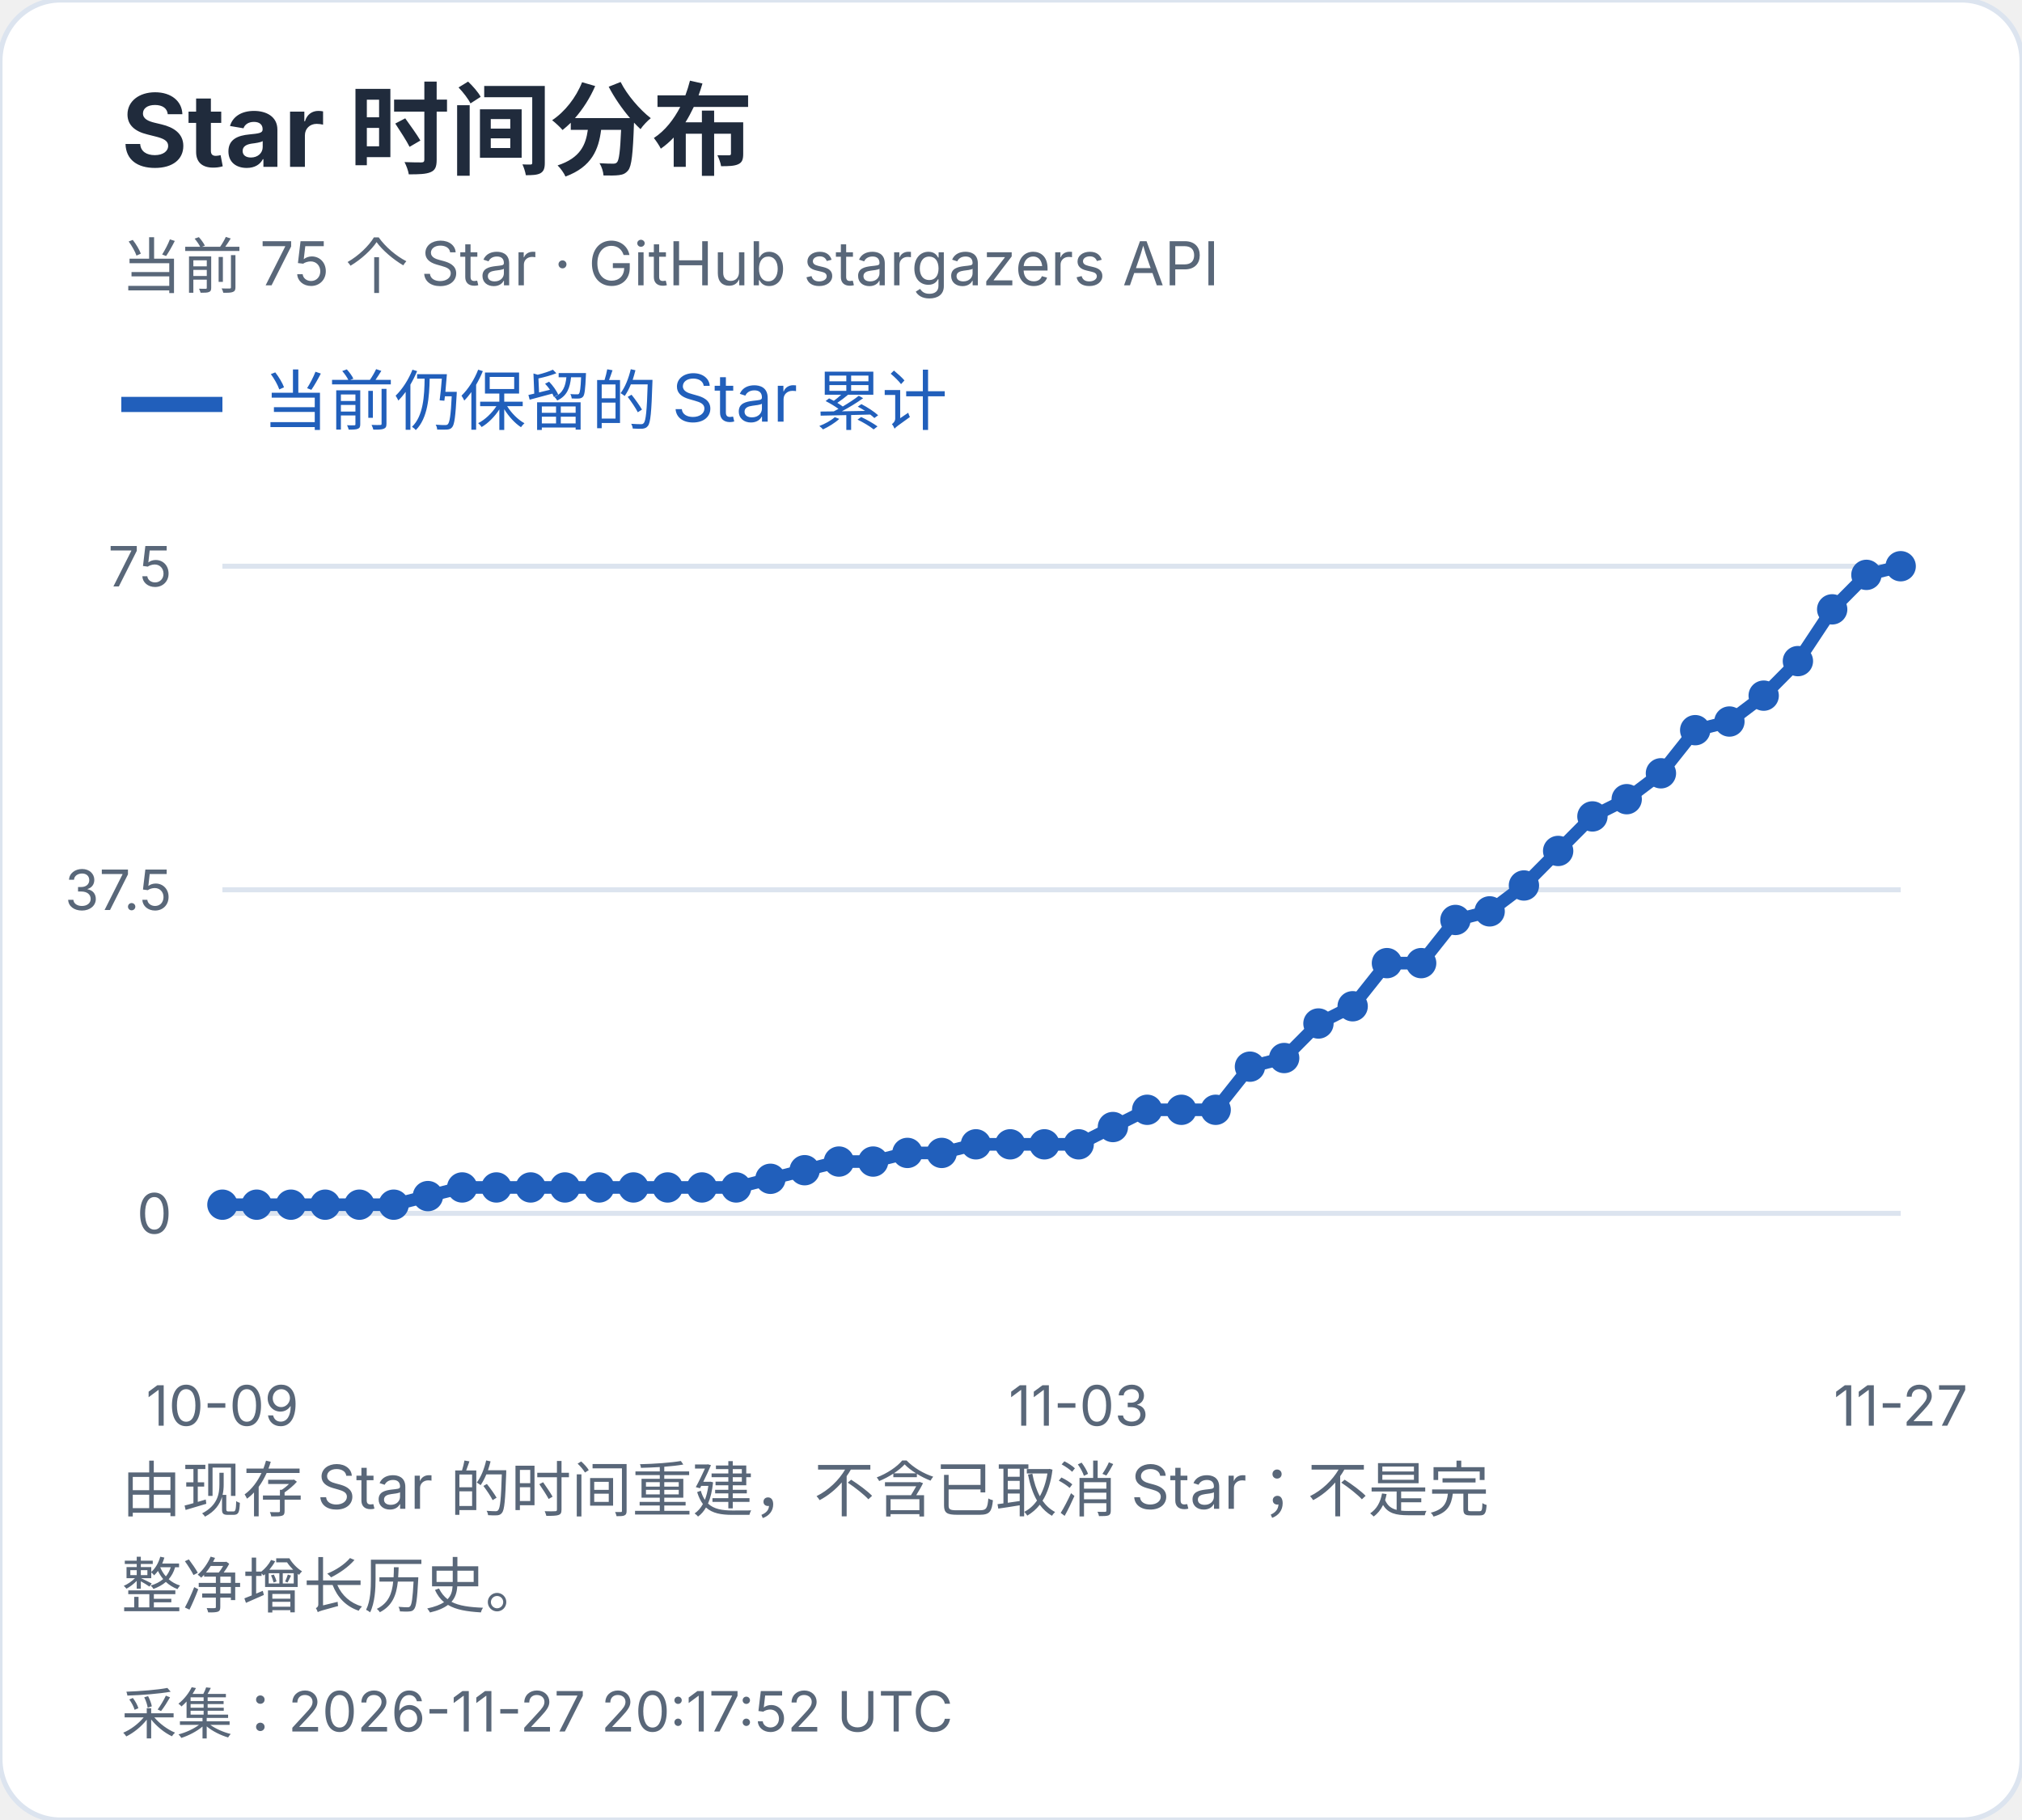
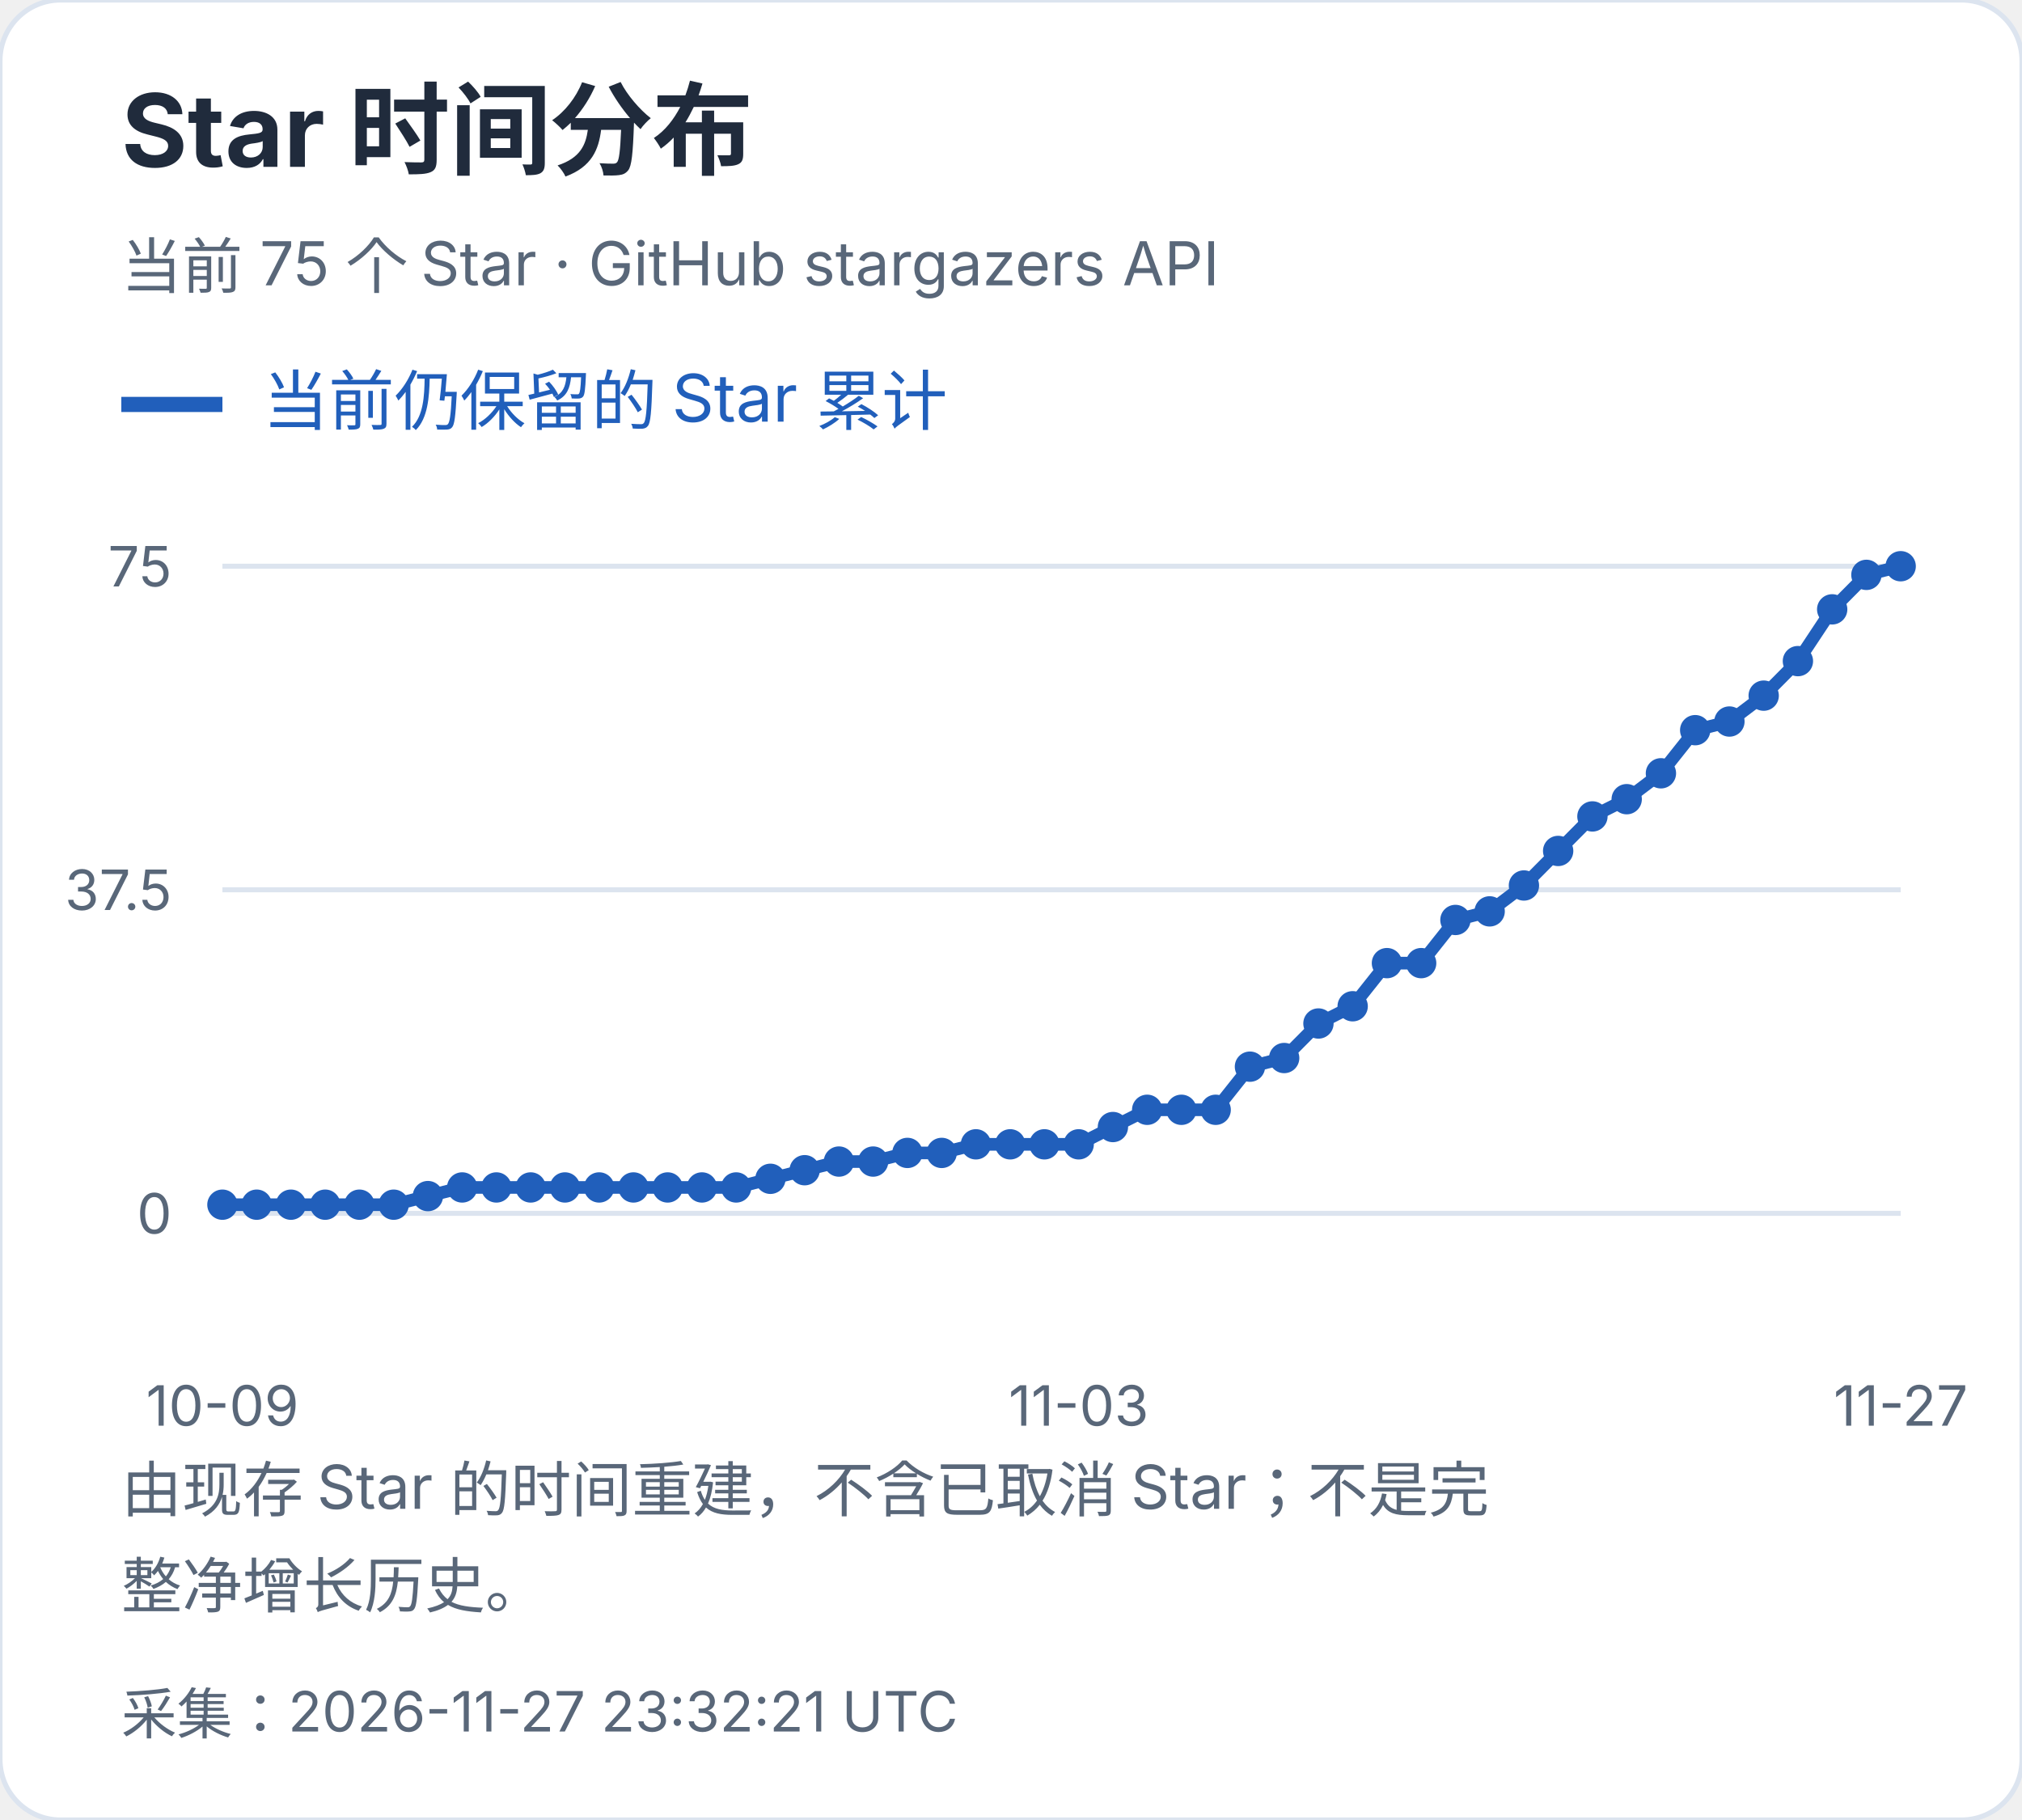
<svg xmlns="http://www.w3.org/2000/svg" width="400" height="360" viewBox="0 0 400 360" role="img" aria-label="Star 时间分布">
  <style>text{font-family:-apple-system,BlinkMacSystemFont,"Segoe UI","PingFang SC","Microsoft YaHei",sans-serif;font-variant-numeric:tabular-nums}</style>
  <rect width="400" height="360" rx="12" fill="white" stroke="#dce4ef" />
  <text x="24" y="33" font-size="20" fill="#202b3c" font-weight="650" text-anchor="start">Star 时间分布</text>
  <text x="24" y="57" font-size="12" fill="#596779" font-weight="400" text-anchor="start">当前 75 个 Star · GitHub stargazers API</text>
  <path d="M24 80h20" stroke="#215fbb" stroke-width="3" />
  <text x="52" y="84" font-size="13" fill="#215fbb" font-weight="400" text-anchor="start">当前仍保留的 Star 累计</text>
  <path d="M44 240.0H376" stroke="#dce4ef" />
  <text x="34" y="244.0" font-size="11" fill="#596779" font-weight="400" text-anchor="end">0</text>
  <path d="M44 176.0H376" stroke="#dce4ef" />
  <text x="34" y="180.0" font-size="11" fill="#596779" font-weight="400" text-anchor="end">37.5</text>
  <path d="M44 112.0H376" stroke="#dce4ef" />
  <text x="34" y="116.0" font-size="11" fill="#596779" font-weight="400" text-anchor="end">75</text>
  <circle cx="44.00" cy="238.29" r="3" fill="#215fbb" />
  <circle cx="50.78" cy="238.29" r="3" fill="#215fbb" />
  <circle cx="57.55" cy="238.29" r="3" fill="#215fbb" />
  <circle cx="64.33" cy="238.29" r="3" fill="#215fbb" />
  <circle cx="71.10" cy="238.29" r="3" fill="#215fbb" />
  <circle cx="77.88" cy="238.29" r="3" fill="#215fbb" />
  <circle cx="84.65" cy="236.59" r="3" fill="#215fbb" />
  <circle cx="91.43" cy="234.88" r="3" fill="#215fbb" />
  <circle cx="98.20" cy="234.88" r="3" fill="#215fbb" />
  <circle cx="104.98" cy="234.88" r="3" fill="#215fbb" />
  <circle cx="111.76" cy="234.88" r="3" fill="#215fbb" />
  <circle cx="118.53" cy="234.88" r="3" fill="#215fbb" />
  <circle cx="125.31" cy="234.88" r="3" fill="#215fbb" />
  <circle cx="132.08" cy="234.88" r="3" fill="#215fbb" />
  <circle cx="138.86" cy="234.88" r="3" fill="#215fbb" />
  <circle cx="145.63" cy="234.88" r="3" fill="#215fbb" />
  <circle cx="152.41" cy="233.17" r="3" fill="#215fbb" />
  <circle cx="159.18" cy="231.47" r="3" fill="#215fbb" />
  <circle cx="165.96" cy="229.76" r="3" fill="#215fbb" />
  <circle cx="172.73" cy="229.76" r="3" fill="#215fbb" />
  <circle cx="179.51" cy="228.05" r="3" fill="#215fbb" />
  <circle cx="186.29" cy="228.05" r="3" fill="#215fbb" />
  <circle cx="193.06" cy="226.35" r="3" fill="#215fbb" />
  <circle cx="199.84" cy="226.35" r="3" fill="#215fbb" />
  <circle cx="206.61" cy="226.35" r="3" fill="#215fbb" />
  <circle cx="213.39" cy="226.35" r="3" fill="#215fbb" />
  <circle cx="220.16" cy="222.93" r="3" fill="#215fbb" />
  <circle cx="226.94" cy="219.52" r="3" fill="#215fbb" />
  <circle cx="233.71" cy="219.52" r="3" fill="#215fbb" />
  <circle cx="240.49" cy="219.52" r="3" fill="#215fbb" />
  <circle cx="247.27" cy="210.99" r="3" fill="#215fbb" />
  <circle cx="254.04" cy="209.28" r="3" fill="#215fbb" />
  <circle cx="260.82" cy="202.45" r="3" fill="#215fbb" />
  <circle cx="267.59" cy="199.04" r="3" fill="#215fbb" />
  <circle cx="274.37" cy="190.51" r="3" fill="#215fbb" />
  <circle cx="281.14" cy="190.51" r="3" fill="#215fbb" />
  <circle cx="287.92" cy="181.97" r="3" fill="#215fbb" />
  <circle cx="294.69" cy="180.27" r="3" fill="#215fbb" />
  <circle cx="301.47" cy="175.15" r="3" fill="#215fbb" />
  <circle cx="308.24" cy="168.32" r="3" fill="#215fbb" />
  <circle cx="315.02" cy="161.49" r="3" fill="#215fbb" />
  <circle cx="321.80" cy="158.08" r="3" fill="#215fbb" />
  <circle cx="328.57" cy="152.96" r="3" fill="#215fbb" />
  <circle cx="335.35" cy="144.43" r="3" fill="#215fbb" />
  <circle cx="342.12" cy="142.72" r="3" fill="#215fbb" />
  <circle cx="348.90" cy="137.60" r="3" fill="#215fbb" />
  <circle cx="355.67" cy="130.77" r="3" fill="#215fbb" />
  <circle cx="362.45" cy="120.53" r="3" fill="#215fbb" />
  <circle cx="369.22" cy="113.71" r="3" fill="#215fbb" />
  <circle cx="376.00" cy="112.00" r="3" fill="#215fbb" />
  <polyline points="44.00,238.29 50.78,238.29 57.55,238.29 64.33,238.29 71.10,238.29 77.88,238.29 84.65,236.59 91.43,234.88 98.20,234.88 104.98,234.88 111.76,234.88 118.53,234.88 125.31,234.88 132.08,234.88 138.86,234.88 145.63,234.88 152.41,233.17 159.18,231.47 165.96,229.76 172.73,229.76 179.51,228.05 186.29,228.05 193.06,226.35 199.84,226.35 206.61,226.35 213.39,226.35 220.16,222.93 226.94,219.52 233.71,219.52 240.49,219.52 247.27,210.99 254.04,209.28 260.82,202.45 267.59,199.04 274.37,190.51 281.14,190.51 287.92,181.97 294.69,180.27 301.47,175.15 308.24,168.32 315.02,161.49 321.80,158.08 328.57,152.96 335.35,144.43 342.12,142.72 348.90,137.60 355.67,130.77 362.45,120.53 369.22,113.71 376.00,112.00" fill="none" stroke="#215fbb" stroke-width="2.5" />
  <text x="44.0" y="282" font-size="11" fill="#596779" font-weight="400" text-anchor="middle">10-09</text>
  <text x="213.388" y="282" font-size="11" fill="#596779" font-weight="400" text-anchor="middle">11-03</text>
  <text x="376.0" y="282" font-size="11" fill="#596779" font-weight="400" text-anchor="middle">11-27</text>
  <text x="24" y="299" font-size="12" fill="#596779" font-weight="400" text-anchor="start">由现存 Star 的时间重建，不含已取消 Star；不是完</text>
  <text x="24" y="318" font-size="12" fill="#596779" font-weight="400" text-anchor="start">整净增长历史。</text>
-   <text x="24" y="343" font-size="11" fill="#596779" font-weight="400" text-anchor="start">采集：2026-11-27 20:17:52 UTC</text>
+   <text x="24" y="343" font-size="11" fill="#596779" font-weight="400" text-anchor="start">采集：2026-11-27 23:32:21 UTC</text>
</svg>
